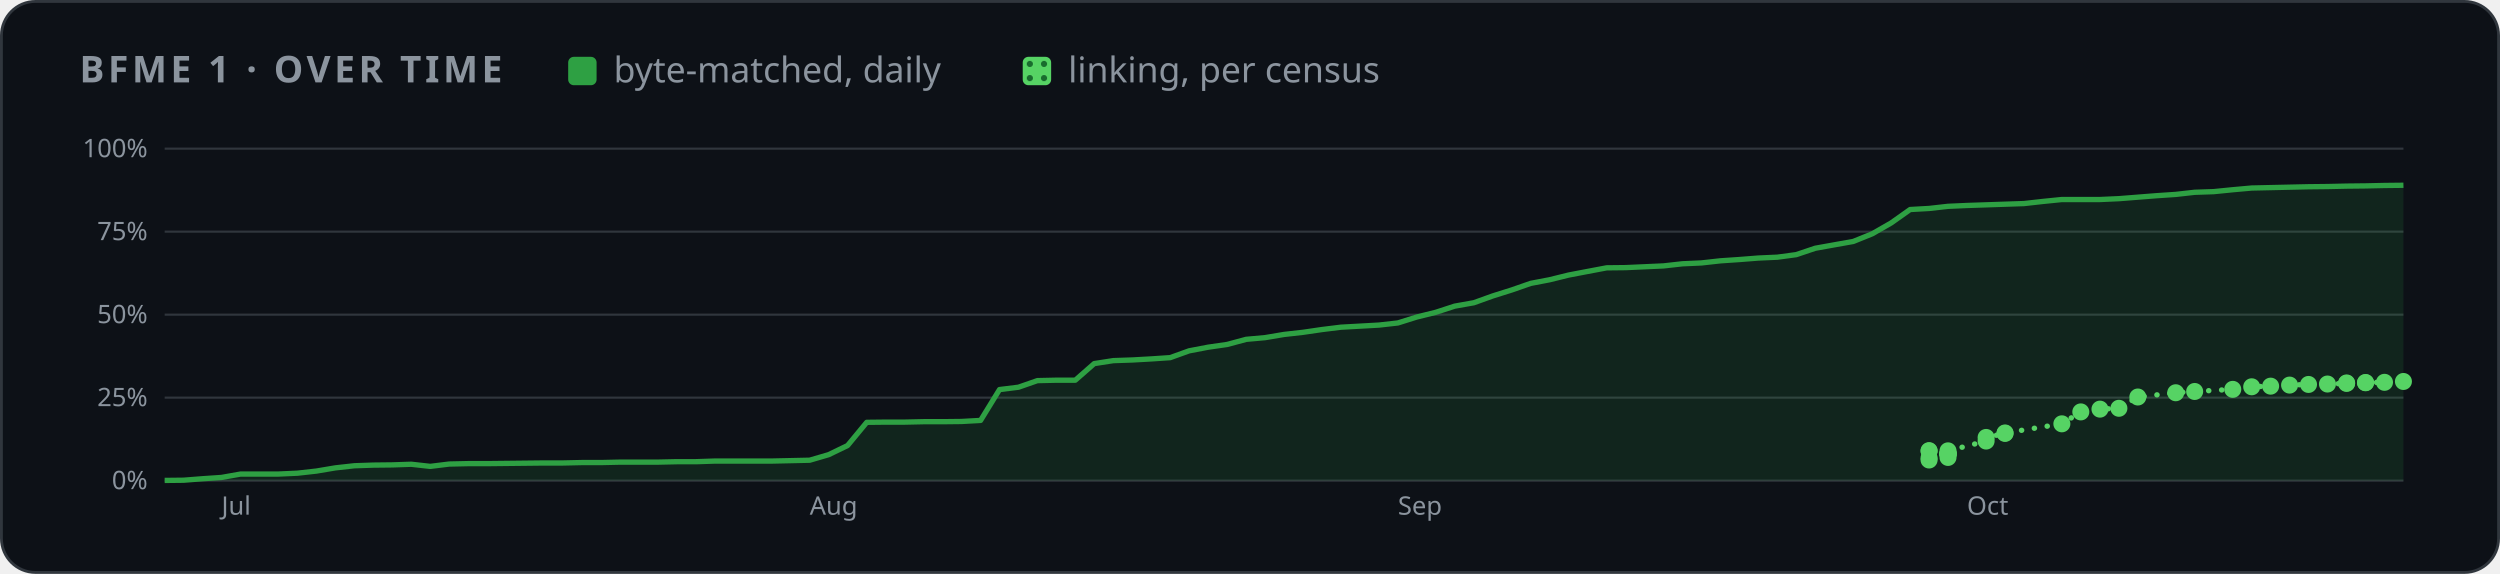
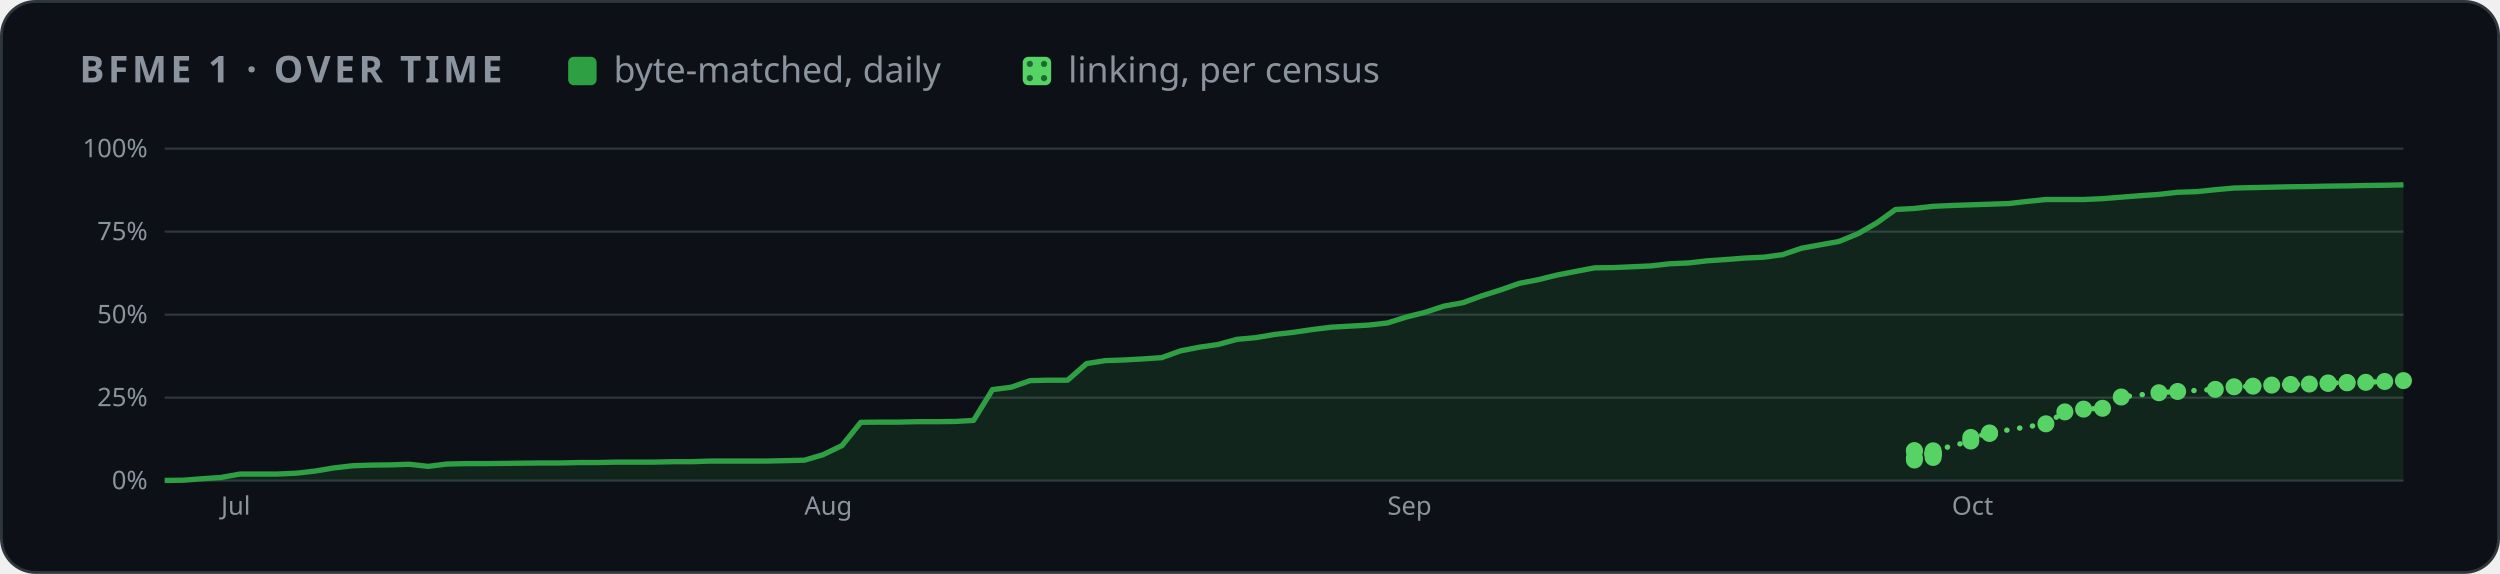
<svg xmlns="http://www.w3.org/2000/svg" width="880" height="202" viewBox="0 0 880 202" role="img" aria-label="BFME 1 progress over time">
  <style>
    .card { fill: #0d1117; stroke: #30363d; } .muted { fill: #8b949e; } .grid { stroke: #30363d; }
    .axis { fill: #8b949e; font-size: 12px; } .rest { fill: #30363d; } .edge { stroke: #0d1117; }
    .hit { fill: transparent; }
    @media (prefers-color-scheme: light) {
      .card { fill: #ffffff; stroke: #d0d7de; } .muted { fill: #59636e; } .grid { stroke: #d0d7de; }
      .axis { fill: #59636e; } .rest { fill: #d0d7de; } .edge { stroke: #ffffff; }
    }
  </style>
  <defs>
    <pattern id="dots" width="5" height="5" patternUnits="userSpaceOnUse">
      <rect width="5" height="5" fill="#56d364" />
      <circle cx="2.5" cy="2.5" r="1.1" fill="#196c2e" />
    </pattern>
  </defs>
  <rect class="card" x="0.5" y="0.5" width="879" height="201" rx="12" />
  <g font-family="-apple-system,BlinkMacSystemFont,'Segoe UI','Noto Sans',Helvetica,Arial,sans-serif">
    <text x="28" y="29" class="muted" font-size="13" font-weight="600" letter-spacing="1.3">BFME 1 · OVER TIME</text>
    <rect x="200" y="20" width="10" height="10" rx="2" fill="#2ea043" />
    <text x="216" y="29" class="muted" font-size="12.5">byte-matched, daily</text>
    <rect x="360" y="20" width="10" height="10" rx="2" fill="url(#dots)" />
    <text x="376" y="29" class="muted" font-size="12.5">linking, per census</text>
    <svg x="28" y="44" width="824" height="144" viewBox="0 0 1100 190" role="img" aria-label="progress over time">
      <line x1="40" x2="1092" y1="166.0" y2="166.0" class="grid" />
      <text x="32" y="170.0" class="axis" text-anchor="end">0%</text>
      <line x1="40" x2="1092" y1="127.0" y2="127.0" class="grid" />
      <text x="32" y="131.0" class="axis" text-anchor="end">25%</text>
      <line x1="40" x2="1092" y1="88.0" y2="88.0" class="grid" />
      <text x="32" y="92.0" class="axis" text-anchor="end">50%</text>
      <line x1="40" x2="1092" y1="49.0" y2="49.0" class="grid" />
      <text x="32" y="53.0" class="axis" text-anchor="end">75%</text>
      <line x1="40" x2="1092" y1="10.0" y2="10.0" class="grid" />
      <text x="32" y="14.0" class="axis" text-anchor="end">100%</text>
-       <text x="66.7" y="182" class="axis">Jul</text>
-       <text x="343.1" y="182" class="axis">Aug</text>
-       <text x="619.5" y="182" class="axis">Sep</text>
-       <text x="886.9" y="182" class="axis">Oct</text>
-       <polygon points="40.0,166.0 40.0,165.9 48.9,165.8 57.8,165.1 66.7,164.5 75.7,162.9 84.6,162.9 93.5,162.9 102.4,162.5 111.3,161.5 120.2,160.0 129.2,159.0 138.1,158.7 147.0,158.6 155.9,158.3 164.8,159.3 173.7,158.2 182.6,158.0 191.6,158.0 200.5,157.9 209.4,157.8 218.3,157.7 227.2,157.7 236.1,157.5 245.1,157.5 254.0,157.3 262.9,157.3 271.8,157.3 280.7,157.1 289.6,157.1 298.5,156.8 307.5,156.8 316.4,156.8 325.3,156.8 334.2,156.6 343.1,156.4 352.0,153.8 360.9,149.5 369.9,138.6 378.8,138.5 387.7,138.5 396.6,138.3 405.5,138.3 414.4,138.2 423.4,137.7 432.3,123.2 441.2,122.1 450.1,119.0 459.0,118.8 467.9,118.8 476.8,111.0 485.8,109.6 494.7,109.3 503.6,108.8 512.5,108.2 521.4,105.0 530.3,103.3 539.3,102.0 548.2,99.6 557.1,98.8 566.0,97.3 574.9,96.3 583.8,95.0 592.7,93.9 601.7,93.4 610.6,92.9 619.5,91.9 628.4,89.1 637.3,86.9 646.2,84.0 655.2,82.4 664.1,79.2 673.0,76.4 681.9,73.3 690.8,71.6 699.7,69.4 708.6,67.7 717.6,66.0 726.5,65.9 735.4,65.5 744.3,65.1 753.2,64.1 762.1,63.7 771.1,62.7 780.0,62.1 788.9,61.4 797.8,61.0 806.7,59.8 815.6,56.8 824.5,55.2 833.5,53.6 842.4,50.0 851.3,44.9 860.2,38.6 869.1,38.1 878.0,37.1 886.9,36.7 895.9,36.4 904.8,36.1 913.7,35.8 922.6,34.8 931.5,33.9 940.4,33.9 949.4,33.9 958.3,33.5 967.2,32.8 976.1,32.1 985.0,31.5 993.9,30.5 1002.8,30.2 1011.8,29.3 1020.7,28.5 1029.6,28.3 1038.5,28.1 1047.4,27.9 1056.3,27.8 1065.3,27.6 1074.2,27.5 1083.1,27.3 1092.0,27.2 1092.0,166.0" fill="#2ea043" opacity="0.14" />
-       <polyline points="40.0,165.9 48.9,165.8 57.8,165.1 66.7,164.5 75.7,162.9 84.6,162.9 93.5,162.9 102.4,162.5 111.3,161.5 120.2,160.0 129.2,159.0 138.1,158.7 147.0,158.6 155.9,158.3 164.8,159.3 173.7,158.2 182.6,158.0 191.6,158.0 200.5,157.9 209.4,157.8 218.3,157.7 227.2,157.7 236.1,157.5 245.1,157.5 254.0,157.3 262.9,157.3 271.8,157.3 280.7,157.1 289.6,157.1 298.5,156.8 307.5,156.8 316.4,156.8 325.3,156.8 334.2,156.6 343.1,156.4 352.0,153.8 360.9,149.5 369.9,138.6 378.8,138.5 387.7,138.5 396.6,138.3 405.5,138.3 414.4,138.2 423.4,137.7 432.3,123.2 441.2,122.1 450.1,119.0 459.0,118.8 467.9,118.8 476.8,111.0 485.8,109.6 494.7,109.3 503.6,108.8 512.5,108.2 521.4,105.0 530.3,103.3 539.3,102.0 548.2,99.6 557.1,98.8 566.0,97.3 574.9,96.3 583.8,95.0 592.7,93.9 601.7,93.4 610.6,92.9 619.5,91.9 628.4,89.1 637.3,86.9 646.2,84.0 655.2,82.4 664.1,79.2 673.0,76.4 681.9,73.3 690.8,71.6 699.7,69.4 708.6,67.7 717.6,66.0 726.5,65.9 735.4,65.5 744.3,65.1 753.2,64.1 762.1,63.7 771.1,62.7 780.0,62.1 788.9,61.4 797.8,61.0 806.7,59.8 815.6,56.8 824.5,55.2 833.5,53.6 842.4,50.0 851.3,44.9 860.2,38.6 869.1,38.1 878.0,37.1 886.9,36.7 895.9,36.4 904.8,36.1 913.7,35.8 922.6,34.8 931.5,33.9 940.4,33.9 949.4,33.9 958.3,33.5 967.2,32.8 976.1,32.1 985.0,31.5 993.9,30.5 1002.8,30.2 1011.8,29.3 1020.7,28.5 1029.6,28.3 1038.5,28.1 1047.4,27.9 1056.3,27.8 1065.3,27.6 1074.2,27.5 1083.1,27.3 1092.0,27.2" fill="none" stroke="#2ea043" stroke-width="2.5" stroke-linejoin="round" />
-       <polyline points="869.1,152.1 869.1,151.9 869.1,156.3 869.1,155.3 878.0,155.1 878.0,153.7 878.0,153.6 878.0,153.5 878.0,153.4 878.0,153.2 878.0,153.0 878.0,152.0 895.9,147.4 895.9,145.7 904.8,143.8 904.8,143.6 931.5,139.3 940.4,133.7 949.4,132.4 958.3,132.0 967.2,126.7 985.0,124.7 993.9,124.1 1011.8,123.1 1020.7,121.9 1029.6,121.6 1038.5,121.1 1047.4,120.8 1056.3,120.6 1065.3,120.3 1065.3,120.1 1074.2,120.0 1074.2,119.9 1083.1,119.8 1092.0,119.4" fill="none" stroke="#56d364" stroke-width="2.5" stroke-dasharray="0.1 6" stroke-linecap="round" />
-       <circle cx="869.1" cy="152.1" r="4" fill="#56d364" />
-       <circle cx="869.1" cy="151.9" r="4" fill="#56d364" />
-       <circle cx="869.1" cy="156.3" r="4" fill="#56d364" />
-       <circle cx="869.1" cy="155.3" r="4" fill="#56d364" />
-       <circle cx="878.0" cy="155.1" r="4" fill="#56d364" />
-       <circle cx="878.0" cy="153.7" r="4" fill="#56d364" />
-       <circle cx="878.0" cy="153.6" r="4" fill="#56d364" />
-       <circle cx="878.0" cy="153.5" r="4" fill="#56d364" />
-       <circle cx="878.0" cy="153.4" r="4" fill="#56d364" />
-       <circle cx="878.0" cy="153.2" r="4" fill="#56d364" />
-       <circle cx="878.0" cy="153.0" r="4" fill="#56d364" />
-       <circle cx="878.0" cy="152.0" r="4" fill="#56d364" />
-       <circle cx="895.9" cy="147.4" r="4" fill="#56d364" />
-       <circle cx="895.9" cy="145.7" r="4" fill="#56d364" />
-       <circle cx="904.8" cy="143.8" r="4" fill="#56d364" />
-       <circle cx="904.8" cy="143.6" r="4" fill="#56d364" />
-       <circle cx="931.5" cy="139.3" r="4" fill="#56d364" />
-       <circle cx="940.4" cy="133.7" r="4" fill="#56d364" />
-       <circle cx="949.4" cy="132.4" r="4" fill="#56d364" />
-       <circle cx="958.3" cy="132.0" r="4" fill="#56d364" />
-       <circle cx="967.2" cy="126.7" r="4" fill="#56d364" />
-       <circle cx="985.0" cy="124.7" r="4" fill="#56d364" />
-       <circle cx="993.9" cy="124.1" r="4" fill="#56d364" />
-       <circle cx="1011.8" cy="123.1" r="4" fill="#56d364" />
-       <circle cx="1020.7" cy="121.9" r="4" fill="#56d364" />
-       <circle cx="1029.6" cy="121.6" r="4" fill="#56d364" />
-       <circle cx="1038.5" cy="121.1" r="4" fill="#56d364" />
-       <circle cx="1047.4" cy="120.8" r="4" fill="#56d364" />
-       <circle cx="1056.3" cy="120.6" r="4" fill="#56d364" />
-       <circle cx="1065.3" cy="120.3" r="4" fill="#56d364" />
-       <circle cx="1065.3" cy="120.1" r="4" fill="#56d364" />
-       <circle cx="1074.2" cy="120.0" r="4" fill="#56d364" />
-       <circle cx="1074.2" cy="119.9" r="4" fill="#56d364" />
-       <circle cx="1083.1" cy="119.8" r="4" fill="#56d364" />
-       <circle cx="1092.0" cy="119.4" r="4" fill="#56d364" />
+       <text x="66.5" y="182" class="axis">Jul</text>
+       <text x="340.6" y="182" class="axis">Aug</text>
+       <text x="614.6" y="182" class="axis">Sep</text>
+       <text x="879.8" y="182" class="axis">Oct</text>
+       <polygon points="40.0,166.0 40.0,165.9 48.8,165.8 57.7,165.1 66.5,164.5 75.4,162.9 84.2,162.9 93.0,162.9 101.9,162.5 110.7,161.5 119.6,160.0 128.4,159.0 137.2,158.7 146.1,158.6 154.9,158.3 163.8,159.3 172.6,158.2 181.4,158.0 190.3,158.0 199.1,157.9 208.0,157.8 216.8,157.7 225.6,157.7 234.5,157.5 243.3,157.5 252.2,157.3 261.0,157.3 269.8,157.3 278.7,157.1 287.5,157.1 296.4,156.8 305.2,156.8 314.1,156.8 322.9,156.8 331.7,156.6 340.6,156.4 349.4,153.8 358.3,149.5 367.1,138.6 375.9,138.5 384.8,138.5 393.6,138.3 402.5,138.3 411.3,138.2 420.1,137.7 429.0,123.2 437.8,122.1 446.7,119.0 455.5,118.8 464.3,118.8 473.2,111.0 482.0,109.6 490.9,109.3 499.7,108.8 508.5,108.2 517.4,105.0 526.2,103.3 535.1,102.0 543.9,99.6 552.7,98.8 561.6,97.3 570.4,96.3 579.3,95.0 588.1,93.9 596.9,93.4 605.8,92.9 614.6,91.9 623.5,89.1 632.3,86.9 641.1,84.0 650.0,82.4 658.8,79.2 667.7,76.4 676.5,73.3 685.3,71.6 694.2,69.4 703.0,67.7 711.9,66.0 720.7,65.9 729.5,65.5 738.4,65.1 747.2,64.1 756.1,63.7 764.9,62.7 773.7,62.1 782.6,61.4 791.4,61.0 800.3,59.8 809.1,56.8 817.9,55.2 826.8,53.6 835.6,50.0 844.5,44.9 853.3,38.6 862.2,38.1 871.0,37.1 879.8,36.7 888.7,36.4 897.5,36.1 906.4,35.8 915.2,34.8 924.0,33.9 932.9,33.9 941.7,33.9 950.6,33.5 959.4,32.8 968.2,32.1 977.1,31.5 985.9,30.5 994.8,30.2 1003.6,29.3 1012.4,28.5 1021.3,28.3 1030.1,28.1 1039.0,27.9 1047.8,27.8 1056.6,27.6 1065.5,27.5 1074.3,27.3 1083.2,27.2 1092.0,27.0 1092.0,166.0" fill="#2ea043" opacity="0.14" />
+       <polyline points="40.0,165.9 48.8,165.8 57.7,165.1 66.5,164.5 75.4,162.9 84.2,162.9 93.0,162.9 101.9,162.5 110.7,161.5 119.6,160.0 128.4,159.0 137.2,158.7 146.1,158.6 154.9,158.3 163.8,159.3 172.6,158.2 181.4,158.0 190.3,158.0 199.1,157.9 208.0,157.8 216.8,157.7 225.6,157.7 234.5,157.5 243.3,157.5 252.2,157.3 261.0,157.3 269.8,157.3 278.7,157.1 287.5,157.1 296.4,156.8 305.2,156.8 314.1,156.8 322.9,156.8 331.7,156.6 340.6,156.4 349.4,153.8 358.3,149.5 367.1,138.6 375.9,138.5 384.8,138.5 393.6,138.3 402.5,138.3 411.3,138.2 420.1,137.7 429.0,123.2 437.8,122.1 446.7,119.0 455.5,118.8 464.3,118.8 473.2,111.0 482.0,109.6 490.9,109.3 499.7,108.8 508.5,108.2 517.4,105.0 526.2,103.3 535.1,102.0 543.9,99.6 552.7,98.8 561.6,97.3 570.4,96.3 579.3,95.0 588.1,93.9 596.9,93.4 605.8,92.9 614.6,91.9 623.5,89.1 632.3,86.9 641.1,84.0 650.0,82.4 658.8,79.2 667.7,76.4 676.5,73.3 685.3,71.6 694.2,69.4 703.0,67.7 711.9,66.0 720.7,65.9 729.5,65.5 738.4,65.1 747.2,64.1 756.1,63.7 764.9,62.7 773.7,62.1 782.6,61.4 791.4,61.0 800.3,59.8 809.1,56.8 817.9,55.2 826.8,53.6 835.6,50.0 844.5,44.9 853.3,38.6 862.2,38.1 871.0,37.1 879.8,36.7 888.7,36.4 897.5,36.1 906.4,35.8 915.2,34.8 924.0,33.9 932.9,33.9 941.7,33.9 950.6,33.5 959.4,32.8 968.2,32.1 977.1,31.5 985.9,30.5 994.8,30.2 1003.6,29.3 1012.4,28.5 1021.3,28.3 1030.1,28.1 1039.0,27.9 1047.8,27.8 1056.6,27.6 1065.5,27.5 1074.3,27.3 1083.2,27.2 1092.0,27.0" fill="none" stroke="#2ea043" stroke-width="2.5" stroke-linejoin="round" />
+       <polyline points="862.2,152.1 862.2,151.9 862.2,156.3 862.2,155.3 871.0,155.1 871.0,153.7 871.0,153.6 871.0,153.5 871.0,153.4 871.0,153.2 871.0,153.0 871.0,152.0 888.7,147.4 888.7,145.7 897.5,143.8 897.5,143.6 924.0,139.3 932.9,133.7 941.7,132.4 950.6,132.0 959.4,126.7 977.1,124.7 985.9,124.1 1003.6,123.1 1012.4,121.9 1021.3,121.6 1030.1,121.1 1039.0,120.8 1047.8,120.6 1056.6,120.3 1056.6,120.1 1065.5,120.0 1065.5,119.9 1074.3,119.8 1083.2,119.4 1092.0,119.0" fill="none" stroke="#56d364" stroke-width="2.5" stroke-dasharray="0.1 6" stroke-linecap="round" />
+       <circle cx="862.2" cy="152.1" r="4" fill="#56d364" />
+       <circle cx="862.2" cy="151.9" r="4" fill="#56d364" />
+       <circle cx="862.2" cy="156.3" r="4" fill="#56d364" />
+       <circle cx="862.2" cy="155.3" r="4" fill="#56d364" />
+       <circle cx="871.0" cy="155.1" r="4" fill="#56d364" />
+       <circle cx="871.0" cy="153.7" r="4" fill="#56d364" />
+       <circle cx="871.0" cy="153.6" r="4" fill="#56d364" />
+       <circle cx="871.0" cy="153.5" r="4" fill="#56d364" />
+       <circle cx="871.0" cy="153.4" r="4" fill="#56d364" />
+       <circle cx="871.0" cy="153.2" r="4" fill="#56d364" />
+       <circle cx="871.0" cy="153.0" r="4" fill="#56d364" />
+       <circle cx="871.0" cy="152.0" r="4" fill="#56d364" />
+       <circle cx="888.7" cy="147.4" r="4" fill="#56d364" />
+       <circle cx="888.7" cy="145.7" r="4" fill="#56d364" />
+       <circle cx="897.5" cy="143.8" r="4" fill="#56d364" />
+       <circle cx="897.5" cy="143.6" r="4" fill="#56d364" />
+       <circle cx="924.0" cy="139.3" r="4" fill="#56d364" />
+       <circle cx="932.9" cy="133.7" r="4" fill="#56d364" />
+       <circle cx="941.7" cy="132.4" r="4" fill="#56d364" />
+       <circle cx="950.6" cy="132.0" r="4" fill="#56d364" />
+       <circle cx="959.4" cy="126.7" r="4" fill="#56d364" />
+       <circle cx="977.1" cy="124.7" r="4" fill="#56d364" />
+       <circle cx="985.9" cy="124.1" r="4" fill="#56d364" />
+       <circle cx="1003.6" cy="123.1" r="4" fill="#56d364" />
+       <circle cx="1012.4" cy="121.9" r="4" fill="#56d364" />
+       <circle cx="1021.3" cy="121.6" r="4" fill="#56d364" />
+       <circle cx="1030.1" cy="121.1" r="4" fill="#56d364" />
+       <circle cx="1039.0" cy="120.8" r="4" fill="#56d364" />
+       <circle cx="1047.8" cy="120.6" r="4" fill="#56d364" />
+       <circle cx="1056.6" cy="120.3" r="4" fill="#56d364" />
+       <circle cx="1056.6" cy="120.1" r="4" fill="#56d364" />
+       <circle cx="1065.5" cy="120.0" r="4" fill="#56d364" />
+       <circle cx="1065.5" cy="119.9" r="4" fill="#56d364" />
+       <circle cx="1074.3" cy="119.8" r="4" fill="#56d364" />
+       <circle cx="1083.2" cy="119.4" r="4" fill="#56d364" />
+       <circle cx="1092.0" cy="119.0" r="4" fill="#56d364" />
      <circle cx="40.0" cy="165.9" r="7" class="hit" />
-       <circle cx="48.9" cy="165.8" r="7" class="hit" />
-       <circle cx="57.8" cy="165.1" r="7" class="hit" />
-       <circle cx="66.7" cy="164.5" r="7" class="hit" />
-       <circle cx="75.7" cy="162.9" r="7" class="hit" />
-       <circle cx="84.6" cy="162.9" r="7" class="hit" />
-       <circle cx="93.5" cy="162.9" r="7" class="hit" />
-       <circle cx="102.4" cy="162.5" r="7" class="hit" />
-       <circle cx="111.3" cy="161.5" r="7" class="hit" />
-       <circle cx="120.2" cy="160.0" r="7" class="hit" />
-       <circle cx="129.2" cy="159.0" r="7" class="hit" />
-       <circle cx="138.1" cy="158.7" r="7" class="hit" />
-       <circle cx="147.0" cy="158.6" r="7" class="hit" />
-       <circle cx="155.9" cy="158.3" r="7" class="hit" />
-       <circle cx="164.8" cy="159.3" r="7" class="hit" />
-       <circle cx="173.7" cy="158.2" r="7" class="hit" />
-       <circle cx="182.6" cy="158.0" r="7" class="hit" />
-       <circle cx="191.6" cy="158.0" r="7" class="hit" />
-       <circle cx="200.5" cy="157.9" r="7" class="hit" />
-       <circle cx="209.4" cy="157.8" r="7" class="hit" />
-       <circle cx="218.3" cy="157.7" r="7" class="hit" />
-       <circle cx="227.2" cy="157.7" r="7" class="hit" />
-       <circle cx="236.1" cy="157.5" r="7" class="hit" />
-       <circle cx="245.1" cy="157.5" r="7" class="hit" />
-       <circle cx="254.0" cy="157.3" r="7" class="hit" />
-       <circle cx="262.9" cy="157.3" r="7" class="hit" />
-       <circle cx="271.8" cy="157.3" r="7" class="hit" />
-       <circle cx="280.7" cy="157.1" r="7" class="hit" />
-       <circle cx="289.6" cy="157.1" r="7" class="hit" />
-       <circle cx="298.5" cy="156.8" r="7" class="hit" />
-       <circle cx="307.5" cy="156.8" r="7" class="hit" />
-       <circle cx="316.4" cy="156.8" r="7" class="hit" />
-       <circle cx="325.3" cy="156.8" r="7" class="hit" />
-       <circle cx="334.2" cy="156.6" r="7" class="hit" />
-       <circle cx="343.1" cy="156.4" r="7" class="hit" />
-       <circle cx="352.0" cy="153.8" r="7" class="hit" />
-       <circle cx="360.9" cy="149.5" r="7" class="hit" />
-       <circle cx="369.9" cy="138.6" r="7" class="hit" />
-       <circle cx="378.8" cy="138.5" r="7" class="hit" />
-       <circle cx="387.7" cy="138.5" r="7" class="hit" />
-       <circle cx="396.6" cy="138.3" r="7" class="hit" />
-       <circle cx="405.5" cy="138.3" r="7" class="hit" />
-       <circle cx="414.4" cy="138.2" r="7" class="hit" />
-       <circle cx="423.4" cy="137.7" r="7" class="hit" />
-       <circle cx="432.3" cy="123.2" r="7" class="hit" />
-       <circle cx="441.2" cy="122.1" r="7" class="hit" />
-       <circle cx="450.1" cy="119.0" r="7" class="hit" />
-       <circle cx="459.0" cy="118.8" r="7" class="hit" />
-       <circle cx="467.9" cy="118.8" r="7" class="hit" />
-       <circle cx="476.8" cy="111.0" r="7" class="hit" />
-       <circle cx="485.8" cy="109.6" r="7" class="hit" />
-       <circle cx="494.7" cy="109.3" r="7" class="hit" />
-       <circle cx="503.6" cy="108.8" r="7" class="hit" />
-       <circle cx="512.5" cy="108.2" r="7" class="hit" />
-       <circle cx="521.4" cy="105.0" r="7" class="hit" />
-       <circle cx="530.3" cy="103.3" r="7" class="hit" />
-       <circle cx="539.3" cy="102.0" r="7" class="hit" />
-       <circle cx="548.2" cy="99.6" r="7" class="hit" />
-       <circle cx="557.1" cy="98.8" r="7" class="hit" />
-       <circle cx="566.0" cy="97.3" r="7" class="hit" />
-       <circle cx="574.9" cy="96.3" r="7" class="hit" />
-       <circle cx="583.8" cy="95.0" r="7" class="hit" />
-       <circle cx="592.7" cy="93.9" r="7" class="hit" />
-       <circle cx="601.7" cy="93.4" r="7" class="hit" />
-       <circle cx="610.6" cy="92.9" r="7" class="hit" />
-       <circle cx="619.5" cy="91.9" r="7" class="hit" />
-       <circle cx="628.4" cy="89.1" r="7" class="hit" />
-       <circle cx="637.3" cy="86.9" r="7" class="hit" />
-       <circle cx="646.2" cy="84.0" r="7" class="hit" />
-       <circle cx="655.2" cy="82.4" r="7" class="hit" />
-       <circle cx="664.1" cy="79.2" r="7" class="hit" />
-       <circle cx="673.0" cy="76.4" r="7" class="hit" />
-       <circle cx="681.9" cy="73.3" r="7" class="hit" />
-       <circle cx="690.8" cy="71.6" r="7" class="hit" />
-       <circle cx="699.7" cy="69.4" r="7" class="hit" />
-       <circle cx="708.6" cy="67.7" r="7" class="hit" />
-       <circle cx="717.6" cy="66.0" r="7" class="hit" />
-       <circle cx="726.5" cy="65.9" r="7" class="hit" />
-       <circle cx="735.4" cy="65.5" r="7" class="hit" />
-       <circle cx="744.3" cy="65.1" r="7" class="hit" />
-       <circle cx="753.2" cy="64.1" r="7" class="hit" />
-       <circle cx="762.1" cy="63.7" r="7" class="hit" />
-       <circle cx="771.1" cy="62.7" r="7" class="hit" />
-       <circle cx="780.0" cy="62.1" r="7" class="hit" />
-       <circle cx="788.9" cy="61.4" r="7" class="hit" />
-       <circle cx="797.8" cy="61.0" r="7" class="hit" />
-       <circle cx="806.7" cy="59.8" r="7" class="hit" />
-       <circle cx="815.6" cy="56.8" r="7" class="hit" />
-       <circle cx="824.5" cy="55.2" r="7" class="hit" />
-       <circle cx="833.5" cy="53.6" r="7" class="hit" />
-       <circle cx="842.4" cy="50.0" r="7" class="hit" />
-       <circle cx="851.3" cy="44.9" r="7" class="hit" />
-       <circle cx="860.2" cy="38.6" r="7" class="hit" />
-       <circle cx="869.1" cy="38.1" r="7" class="hit" />
-       <circle cx="878.0" cy="37.1" r="7" class="hit" />
-       <circle cx="886.9" cy="36.7" r="7" class="hit" />
-       <circle cx="895.9" cy="36.4" r="7" class="hit" />
-       <circle cx="904.8" cy="36.1" r="7" class="hit" />
-       <circle cx="913.7" cy="35.8" r="7" class="hit" />
-       <circle cx="922.6" cy="34.8" r="7" class="hit" />
-       <circle cx="931.5" cy="33.9" r="7" class="hit" />
-       <circle cx="940.4" cy="33.9" r="7" class="hit" />
-       <circle cx="949.4" cy="33.9" r="7" class="hit" />
-       <circle cx="958.3" cy="33.5" r="7" class="hit" />
-       <circle cx="967.2" cy="32.8" r="7" class="hit" />
-       <circle cx="976.1" cy="32.1" r="7" class="hit" />
-       <circle cx="985.0" cy="31.5" r="7" class="hit" />
-       <circle cx="993.9" cy="30.5" r="7" class="hit" />
-       <circle cx="1002.8" cy="30.2" r="7" class="hit" />
-       <circle cx="1011.8" cy="29.3" r="7" class="hit" />
-       <circle cx="1020.7" cy="28.5" r="7" class="hit" />
-       <circle cx="1029.6" cy="28.3" r="7" class="hit" />
-       <circle cx="1038.5" cy="28.1" r="7" class="hit" />
-       <circle cx="1047.4" cy="27.9" r="7" class="hit" />
-       <circle cx="1056.3" cy="27.8" r="7" class="hit" />
-       <circle cx="1065.3" cy="27.6" r="7" class="hit" />
-       <circle cx="1074.2" cy="27.5" r="7" class="hit" />
-       <circle cx="1083.1" cy="27.3" r="7" class="hit" />
-       <circle cx="1092.0" cy="27.2" r="7" class="hit" />
+       <circle cx="48.8" cy="165.8" r="7" class="hit" />
+       <circle cx="57.7" cy="165.1" r="7" class="hit" />
+       <circle cx="66.5" cy="164.5" r="7" class="hit" />
+       <circle cx="75.4" cy="162.9" r="7" class="hit" />
+       <circle cx="84.2" cy="162.9" r="7" class="hit" />
+       <circle cx="93.0" cy="162.9" r="7" class="hit" />
+       <circle cx="101.9" cy="162.5" r="7" class="hit" />
+       <circle cx="110.7" cy="161.5" r="7" class="hit" />
+       <circle cx="119.6" cy="160.0" r="7" class="hit" />
+       <circle cx="128.4" cy="159.0" r="7" class="hit" />
+       <circle cx="137.2" cy="158.7" r="7" class="hit" />
+       <circle cx="146.1" cy="158.6" r="7" class="hit" />
+       <circle cx="154.9" cy="158.3" r="7" class="hit" />
+       <circle cx="163.8" cy="159.3" r="7" class="hit" />
+       <circle cx="172.6" cy="158.2" r="7" class="hit" />
+       <circle cx="181.4" cy="158.0" r="7" class="hit" />
+       <circle cx="190.3" cy="158.0" r="7" class="hit" />
+       <circle cx="199.1" cy="157.9" r="7" class="hit" />
+       <circle cx="208.0" cy="157.8" r="7" class="hit" />
+       <circle cx="216.8" cy="157.7" r="7" class="hit" />
+       <circle cx="225.6" cy="157.7" r="7" class="hit" />
+       <circle cx="234.5" cy="157.5" r="7" class="hit" />
+       <circle cx="243.3" cy="157.5" r="7" class="hit" />
+       <circle cx="252.2" cy="157.3" r="7" class="hit" />
+       <circle cx="261.0" cy="157.3" r="7" class="hit" />
+       <circle cx="269.8" cy="157.3" r="7" class="hit" />
+       <circle cx="278.7" cy="157.1" r="7" class="hit" />
+       <circle cx="287.5" cy="157.1" r="7" class="hit" />
+       <circle cx="296.4" cy="156.8" r="7" class="hit" />
+       <circle cx="305.2" cy="156.8" r="7" class="hit" />
+       <circle cx="314.1" cy="156.8" r="7" class="hit" />
+       <circle cx="322.9" cy="156.8" r="7" class="hit" />
+       <circle cx="331.7" cy="156.6" r="7" class="hit" />
+       <circle cx="340.6" cy="156.4" r="7" class="hit" />
+       <circle cx="349.4" cy="153.8" r="7" class="hit" />
+       <circle cx="358.3" cy="149.5" r="7" class="hit" />
+       <circle cx="367.1" cy="138.6" r="7" class="hit" />
+       <circle cx="375.9" cy="138.5" r="7" class="hit" />
+       <circle cx="384.8" cy="138.5" r="7" class="hit" />
+       <circle cx="393.6" cy="138.3" r="7" class="hit" />
+       <circle cx="402.5" cy="138.3" r="7" class="hit" />
+       <circle cx="411.3" cy="138.2" r="7" class="hit" />
+       <circle cx="420.1" cy="137.7" r="7" class="hit" />
+       <circle cx="429.0" cy="123.2" r="7" class="hit" />
+       <circle cx="437.8" cy="122.1" r="7" class="hit" />
+       <circle cx="446.7" cy="119.0" r="7" class="hit" />
+       <circle cx="455.5" cy="118.8" r="7" class="hit" />
+       <circle cx="464.3" cy="118.8" r="7" class="hit" />
+       <circle cx="473.2" cy="111.0" r="7" class="hit" />
+       <circle cx="482.0" cy="109.6" r="7" class="hit" />
+       <circle cx="490.9" cy="109.3" r="7" class="hit" />
+       <circle cx="499.7" cy="108.8" r="7" class="hit" />
+       <circle cx="508.5" cy="108.2" r="7" class="hit" />
+       <circle cx="517.4" cy="105.0" r="7" class="hit" />
+       <circle cx="526.2" cy="103.3" r="7" class="hit" />
+       <circle cx="535.1" cy="102.0" r="7" class="hit" />
+       <circle cx="543.9" cy="99.6" r="7" class="hit" />
+       <circle cx="552.7" cy="98.8" r="7" class="hit" />
+       <circle cx="561.6" cy="97.3" r="7" class="hit" />
+       <circle cx="570.4" cy="96.3" r="7" class="hit" />
+       <circle cx="579.3" cy="95.0" r="7" class="hit" />
+       <circle cx="588.1" cy="93.9" r="7" class="hit" />
+       <circle cx="596.9" cy="93.4" r="7" class="hit" />
+       <circle cx="605.8" cy="92.9" r="7" class="hit" />
+       <circle cx="614.6" cy="91.9" r="7" class="hit" />
+       <circle cx="623.5" cy="89.1" r="7" class="hit" />
+       <circle cx="632.3" cy="86.9" r="7" class="hit" />
+       <circle cx="641.1" cy="84.0" r="7" class="hit" />
+       <circle cx="650.0" cy="82.4" r="7" class="hit" />
+       <circle cx="658.8" cy="79.2" r="7" class="hit" />
+       <circle cx="667.7" cy="76.4" r="7" class="hit" />
+       <circle cx="676.5" cy="73.3" r="7" class="hit" />
+       <circle cx="685.3" cy="71.6" r="7" class="hit" />
+       <circle cx="694.2" cy="69.4" r="7" class="hit" />
+       <circle cx="703.0" cy="67.7" r="7" class="hit" />
+       <circle cx="711.9" cy="66.0" r="7" class="hit" />
+       <circle cx="720.7" cy="65.9" r="7" class="hit" />
+       <circle cx="729.5" cy="65.5" r="7" class="hit" />
+       <circle cx="738.4" cy="65.1" r="7" class="hit" />
+       <circle cx="747.2" cy="64.1" r="7" class="hit" />
+       <circle cx="756.1" cy="63.7" r="7" class="hit" />
+       <circle cx="764.9" cy="62.7" r="7" class="hit" />
+       <circle cx="773.7" cy="62.1" r="7" class="hit" />
+       <circle cx="782.6" cy="61.4" r="7" class="hit" />
+       <circle cx="791.4" cy="61.0" r="7" class="hit" />
+       <circle cx="800.3" cy="59.8" r="7" class="hit" />
+       <circle cx="809.1" cy="56.8" r="7" class="hit" />
+       <circle cx="817.9" cy="55.2" r="7" class="hit" />
+       <circle cx="826.8" cy="53.6" r="7" class="hit" />
+       <circle cx="835.6" cy="50.0" r="7" class="hit" />
+       <circle cx="844.5" cy="44.9" r="7" class="hit" />
+       <circle cx="853.3" cy="38.6" r="7" class="hit" />
+       <circle cx="862.2" cy="38.1" r="7" class="hit" />
+       <circle cx="871.0" cy="37.1" r="7" class="hit" />
+       <circle cx="879.8" cy="36.7" r="7" class="hit" />
+       <circle cx="888.7" cy="36.4" r="7" class="hit" />
+       <circle cx="897.5" cy="36.1" r="7" class="hit" />
+       <circle cx="906.4" cy="35.8" r="7" class="hit" />
+       <circle cx="915.2" cy="34.8" r="7" class="hit" />
+       <circle cx="924.0" cy="33.9" r="7" class="hit" />
+       <circle cx="932.9" cy="33.9" r="7" class="hit" />
+       <circle cx="941.7" cy="33.9" r="7" class="hit" />
+       <circle cx="950.6" cy="33.5" r="7" class="hit" />
+       <circle cx="959.4" cy="32.8" r="7" class="hit" />
+       <circle cx="968.2" cy="32.1" r="7" class="hit" />
+       <circle cx="977.1" cy="31.5" r="7" class="hit" />
+       <circle cx="985.9" cy="30.5" r="7" class="hit" />
+       <circle cx="994.8" cy="30.2" r="7" class="hit" />
+       <circle cx="1003.6" cy="29.3" r="7" class="hit" />
+       <circle cx="1012.4" cy="28.5" r="7" class="hit" />
+       <circle cx="1021.3" cy="28.3" r="7" class="hit" />
+       <circle cx="1030.1" cy="28.1" r="7" class="hit" />
+       <circle cx="1039.0" cy="27.9" r="7" class="hit" />
+       <circle cx="1047.8" cy="27.8" r="7" class="hit" />
+       <circle cx="1056.6" cy="27.6" r="7" class="hit" />
+       <circle cx="1065.5" cy="27.5" r="7" class="hit" />
+       <circle cx="1074.3" cy="27.3" r="7" class="hit" />
+       <circle cx="1083.2" cy="27.2" r="7" class="hit" />
+       <circle cx="1092.0" cy="27.0" r="7" class="hit" />
    </svg>
  </g>
</svg>
